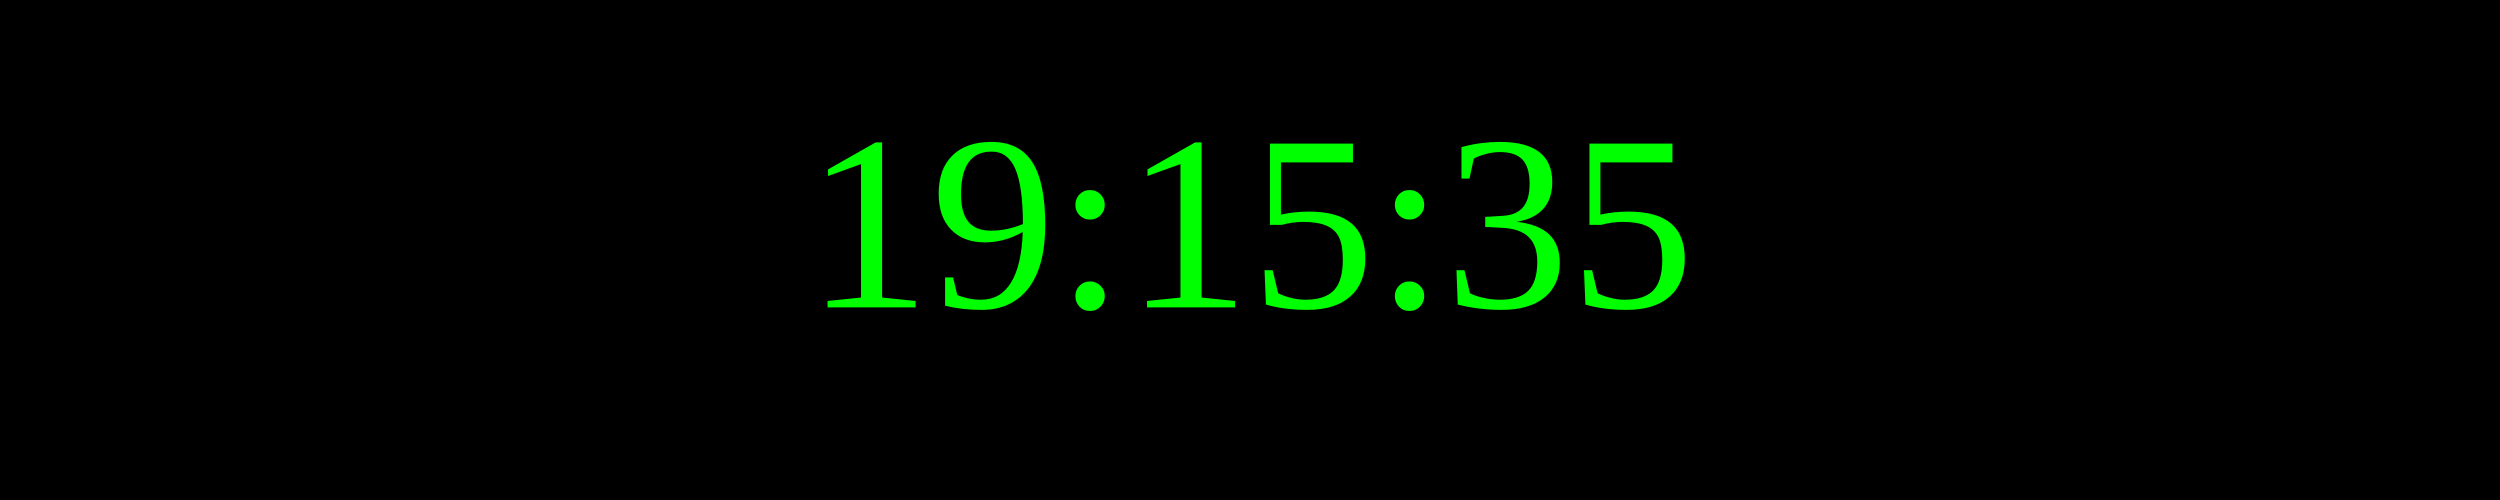
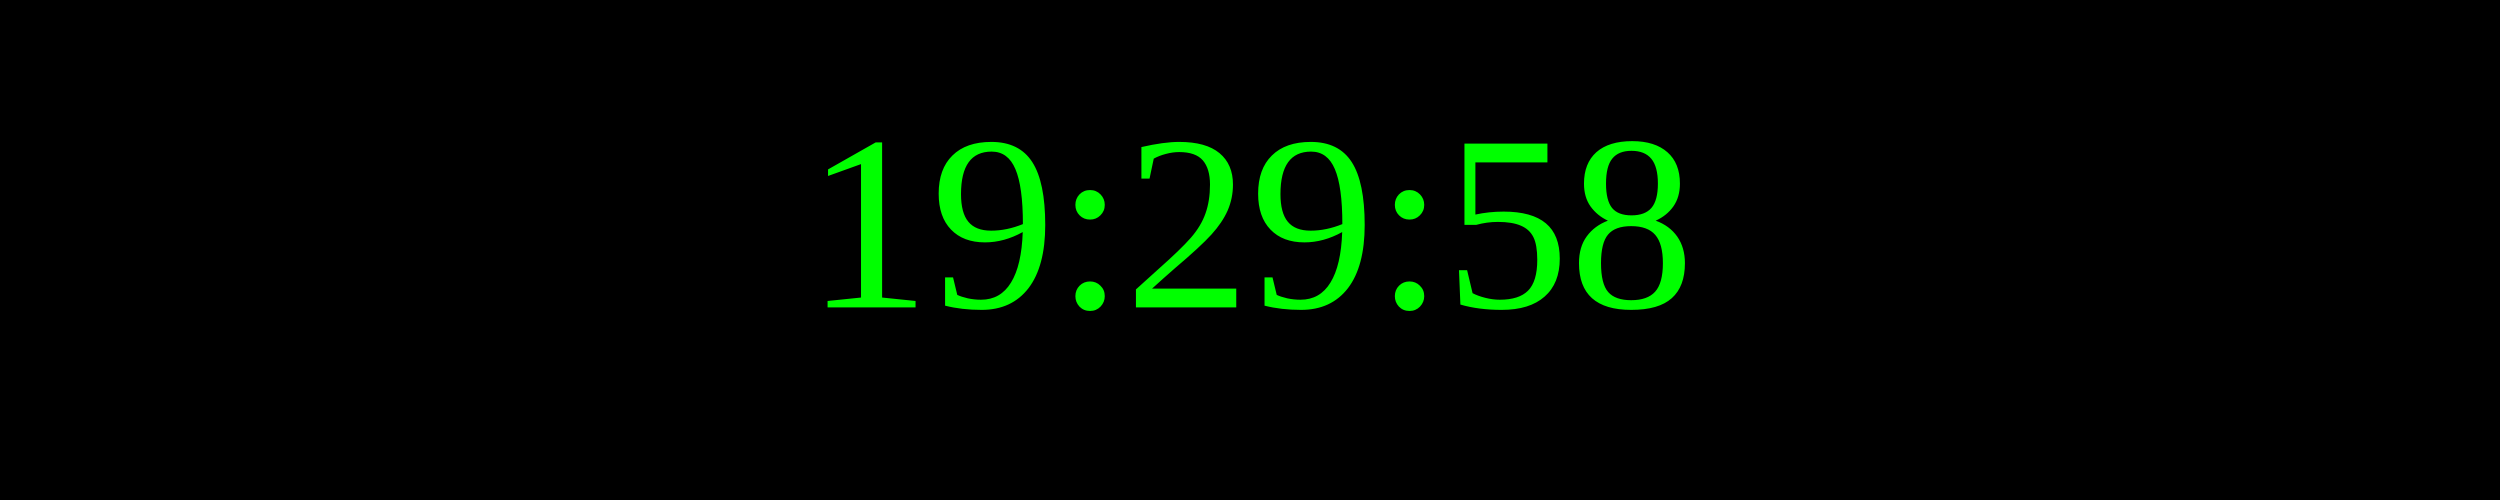
<svg xmlns="http://www.w3.org/2000/svg" width="250" height="50">
  <rect width="100%" height="100%" fill="black" />
  <text x="50%" y="50%" font-size="25" fill="lime" text-anchor="middle" dominant-baseline="middle">
- 19:15:35
+ 19:29:58
</text>
</svg>
